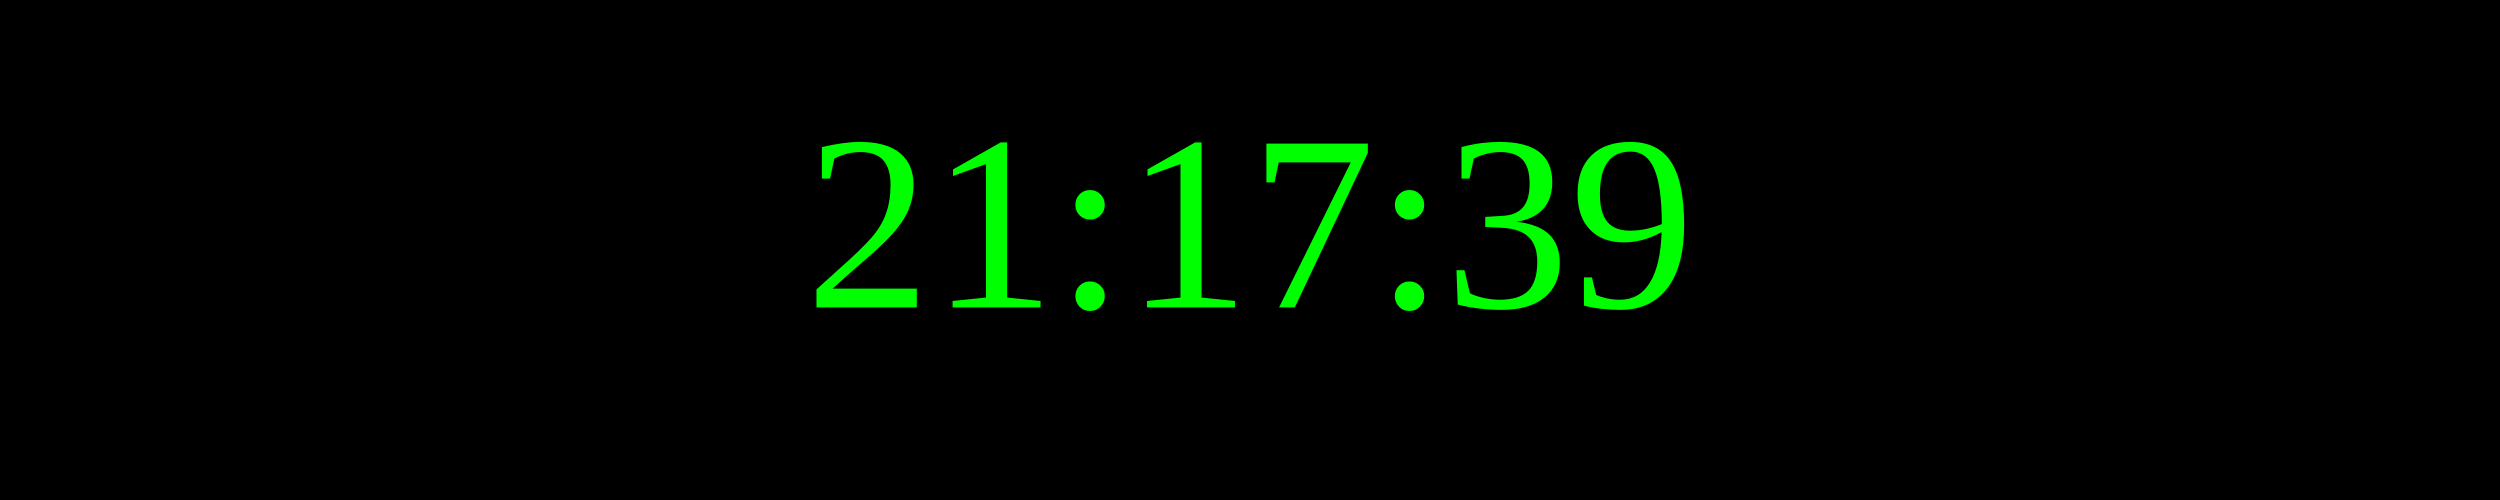
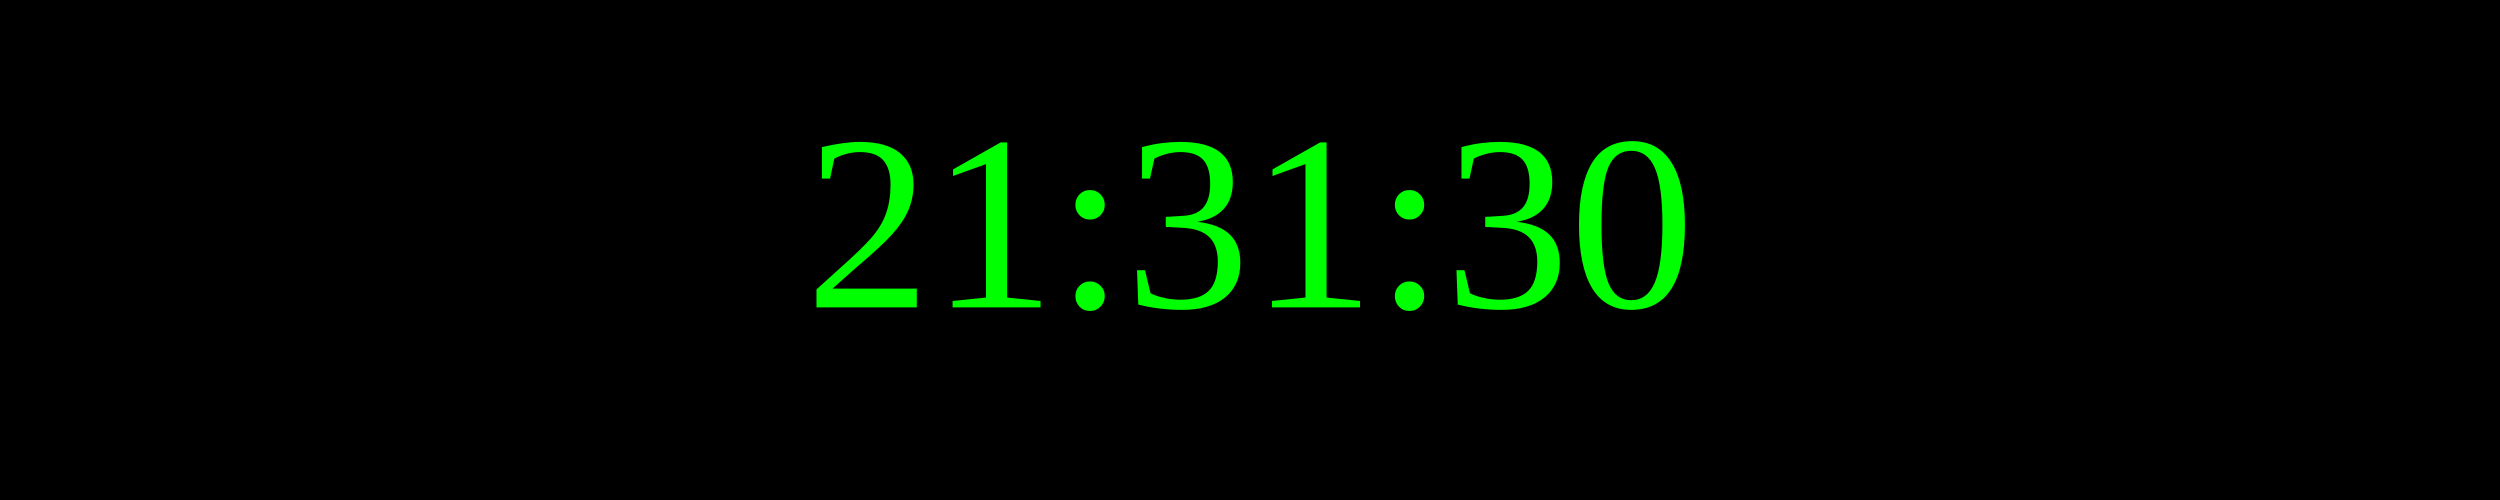
<svg xmlns="http://www.w3.org/2000/svg" width="250" height="50">
  <rect width="100%" height="100%" fill="black" />
  <text x="50%" y="50%" font-size="25" fill="lime" text-anchor="middle" dominant-baseline="middle">
- 21:17:39
+ 21:31:30
</text>
</svg>
